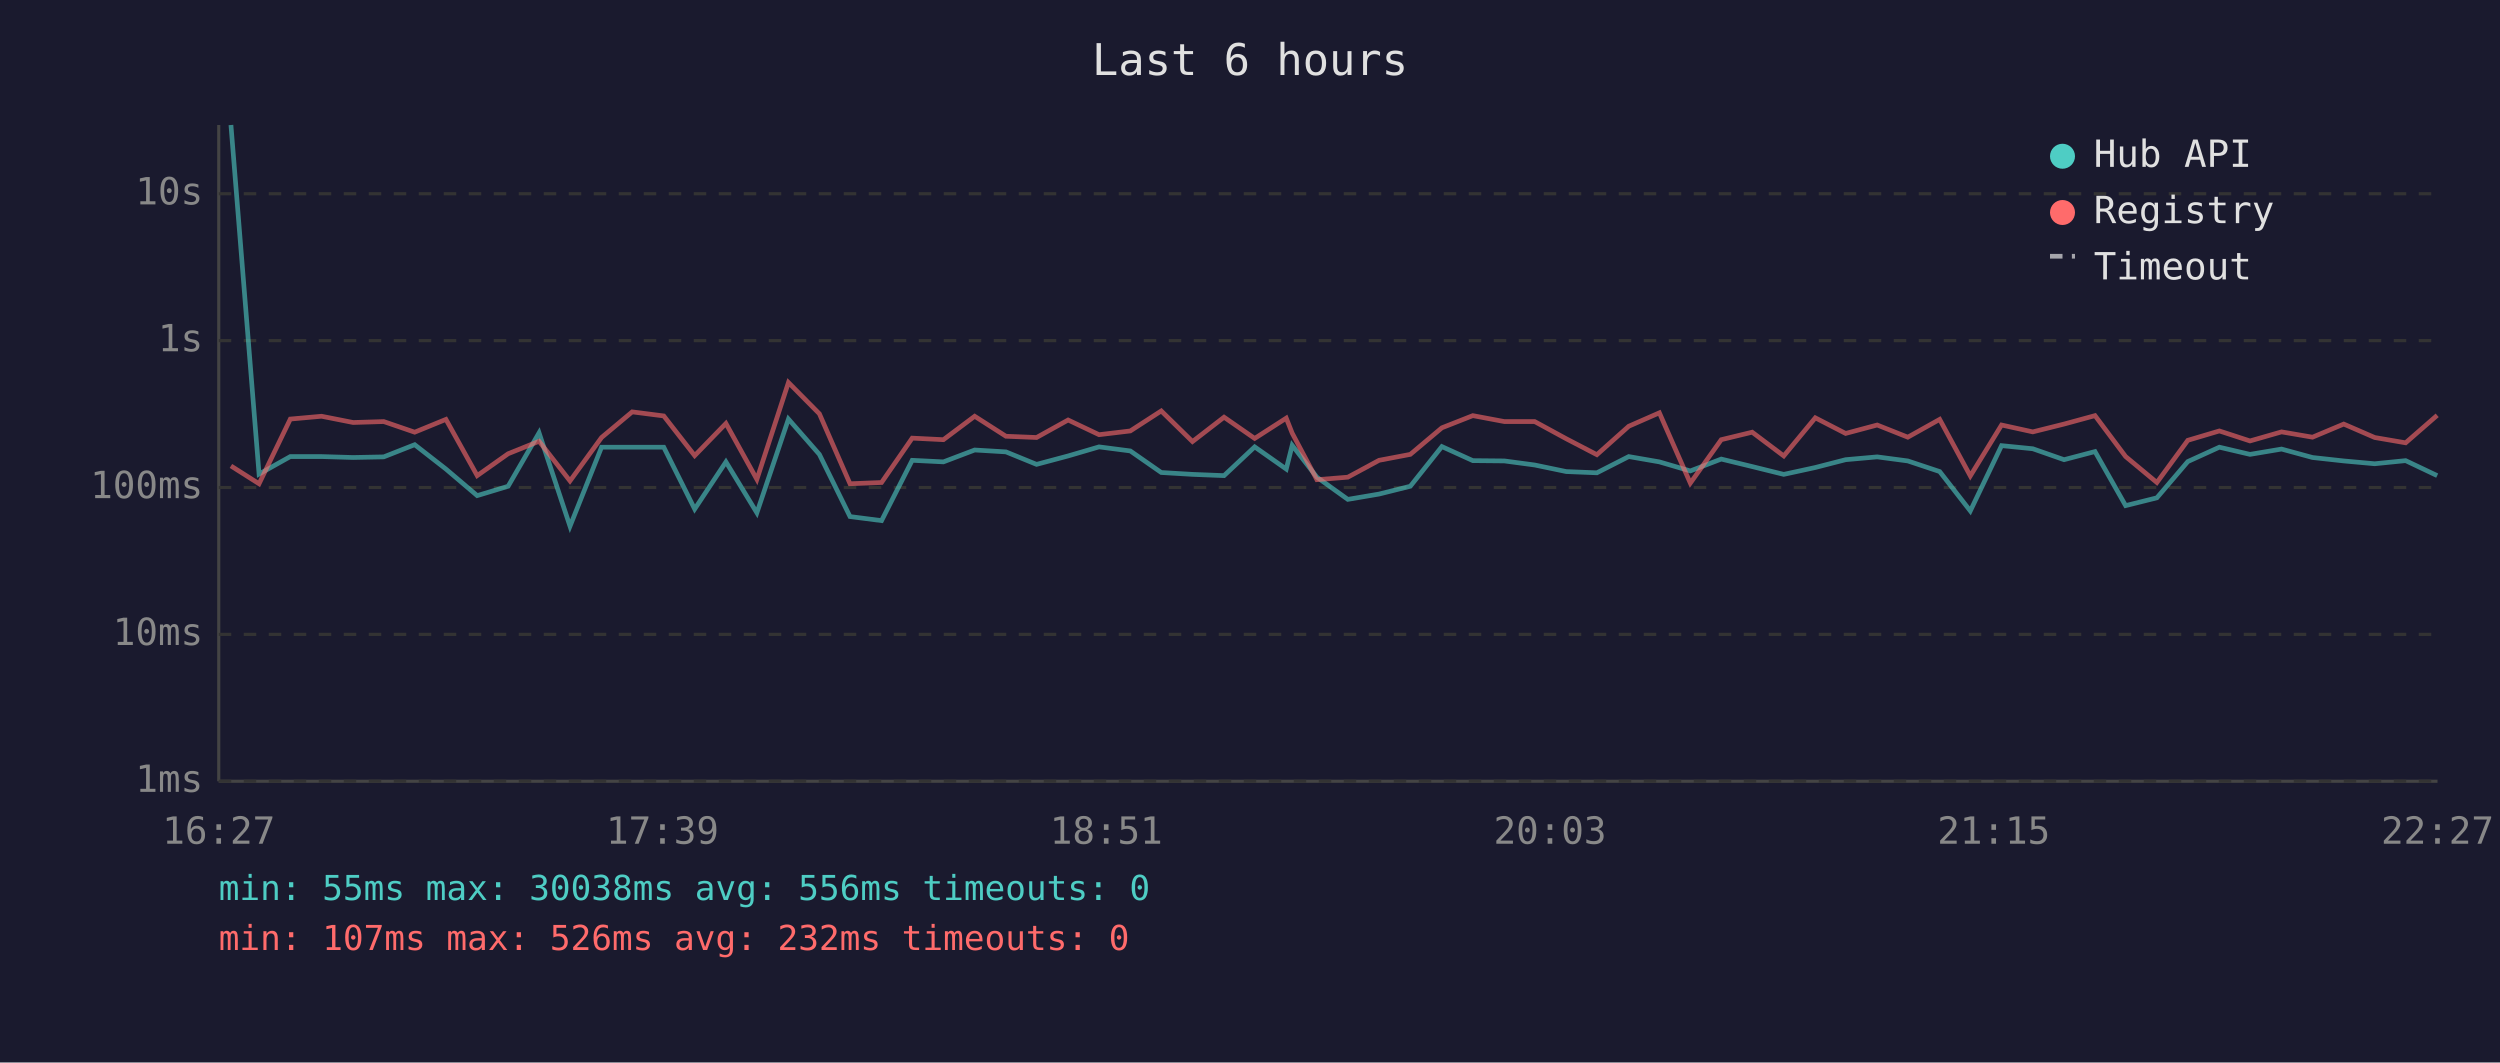
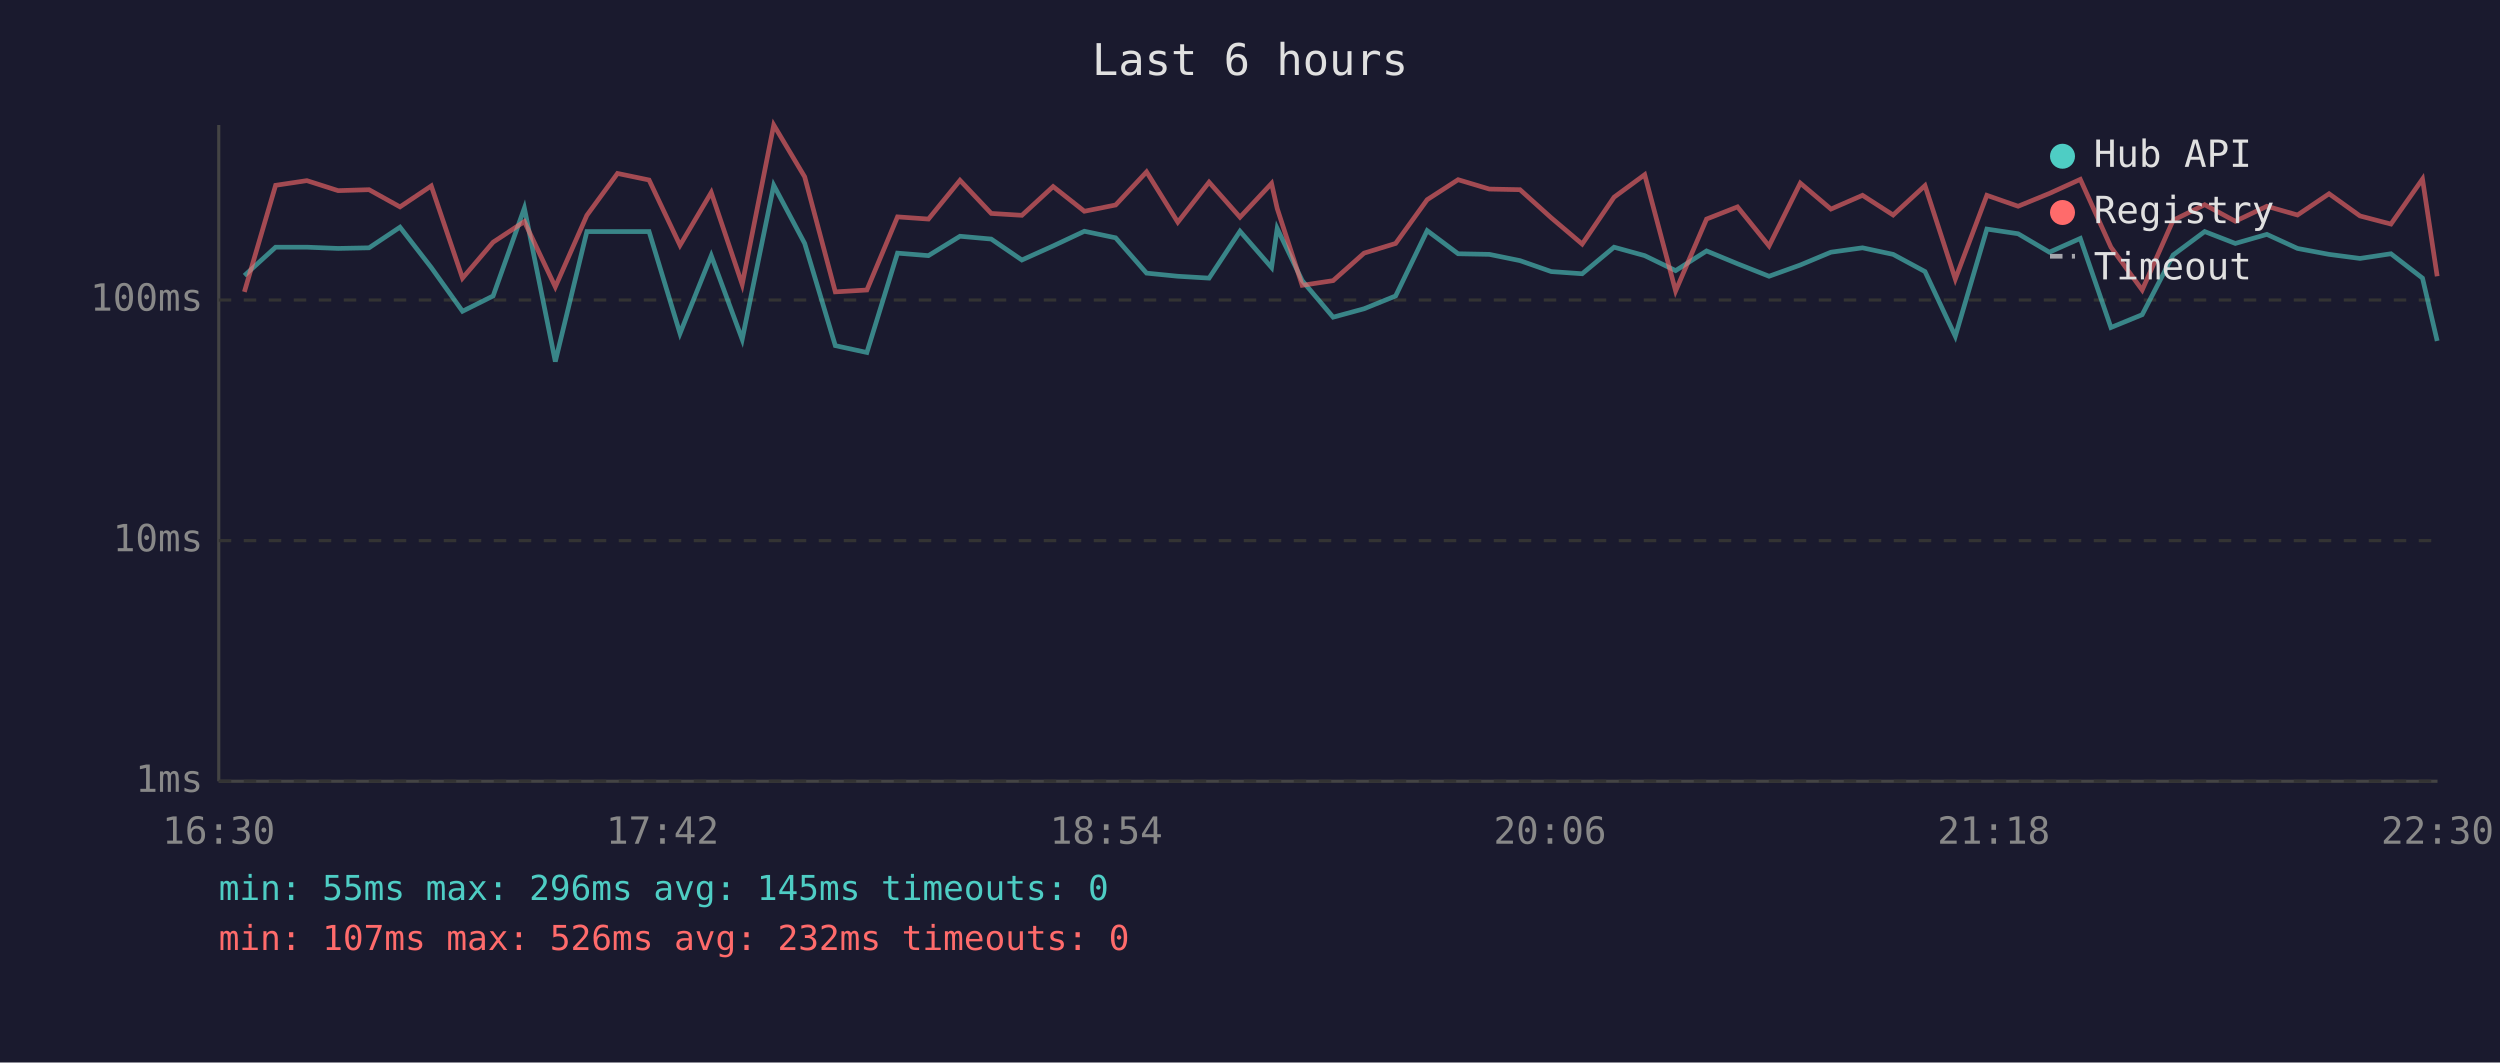
<svg xmlns="http://www.w3.org/2000/svg" viewBox="0 0 800 340" font-family="monospace" font-size="12">
  <rect width="800" height="340" fill="#1a1a2e" />
  <text x="400" y="24" fill="#e0e0e0" font-size="14" text-anchor="middle">Last 6 hours</text>
  <line x1="70" y1="40" x2="70" y2="250" stroke="#444" stroke-width="1" />
  <line x1="70" y1="250" x2="780" y2="250" stroke="#444" stroke-width="1" />
  <line x1="70" y1="250" x2="780" y2="250" stroke="#333" stroke-width="1" stroke-dasharray="4" />
  <text x="65" y="250" fill="#888" text-anchor="end" dominant-baseline="middle">1ms</text>
-   <line x1="70" y1="203" x2="780" y2="203" stroke="#333" stroke-width="1" stroke-dasharray="4" />
-   <text x="65" y="203" fill="#888" text-anchor="end" dominant-baseline="middle">10ms</text>
-   <line x1="70" y1="156" x2="780" y2="156" stroke="#333" stroke-width="1" stroke-dasharray="4" />
-   <text x="65" y="156" fill="#888" text-anchor="end" dominant-baseline="middle">100ms</text>
-   <line x1="70" y1="109" x2="780" y2="109" stroke="#333" stroke-width="1" stroke-dasharray="4" />
-   <text x="65" y="109" fill="#888" text-anchor="end" dominant-baseline="middle">1s</text>
-   <line x1="70" y1="62" x2="780" y2="62" stroke="#333" stroke-width="1" stroke-dasharray="4" />
-   <text x="65" y="62" fill="#888" text-anchor="end" dominant-baseline="middle">10s</text>
-   <text x="70" y="270" fill="#888" text-anchor="middle">16:27</text>
-   <text x="212" y="270" fill="#888" text-anchor="middle">17:39</text>
-   <text x="354" y="270" fill="#888" text-anchor="middle">18:51</text>
-   <text x="496" y="270" fill="#888" text-anchor="middle">20:03</text>
-   <text x="638" y="270" fill="#888" text-anchor="middle">21:15</text>
-   <text x="780" y="270" fill="#888" text-anchor="middle">22:27</text>
-   <polyline points="73.9,40.0 82.9,151.7 92.9,146.1 102.9,146.1 113.0,146.4 122.8,146.2 132.7,142.3 142.7,150.1 152.7,158.6 162.6,155.6 172.5,138.5 182.4,168.4 192.5,143.1 202.3,143.1 212.4,143.1 222.3,162.9 232.3,147.8 242.2,164.1 252.3,134.1 262.2,145.4 272.0,165.3 282.1,166.6 291.9,147.3 301.9,147.8 311.9,144.0 321.9,144.6 331.7,148.6 341.8,145.9 351.7,143.0 361.7,144.3 371.6,151.2 381.6,151.8 391.7,152.2 401.5,143.0 411.6,150.1 413.5,142.5 421.4,152.7 431.3,159.8 441.3,158.1 451.3,155.6 461.4,142.9 471.3,147.4 481.4,147.5 491.1,148.8 501.2,150.9 511.0,151.3 521.2,146.1 531.0,147.8 540.9,150.7 550.8,146.9 560.7,149.3 570.8,151.8 580.9,149.6 590.6,147.1 600.7,146.2 610.5,147.5 620.7,150.9 630.5,163.5 640.5,142.6 650.5,143.6 660.5,147.1 670.4,144.5 680.2,161.8 690.2,159.3 700.1,147.7 710.2,143.1 720.0,145.4 730.1,143.7 740.0,146.4 750.0,147.5 759.9,148.4 769.8,147.4 779.9,152.2" fill="none" stroke="#4ecdc4" stroke-width="1.5" opacity="0.6" />
-   <polyline points="73.9,149.1 82.9,154.8 92.9,134.1 102.9,133.2 113.0,135.2 122.8,134.9 132.7,138.3 142.7,134.2 152.7,152.2 162.6,145.2 172.5,141.2 182.4,153.9 192.5,140.0 202.3,131.8 212.4,133.1 222.3,145.8 232.3,135.5 242.2,153.4 252.3,122.4 262.2,132.4 272.0,154.8 282.1,154.4 291.9,140.2 301.9,140.7 311.9,133.2 321.9,139.6 331.7,140.0 341.8,134.4 351.7,139.1 361.7,137.9 371.6,131.5 381.6,141.3 391.7,133.5 401.5,140.3 411.6,133.8 413.5,138.6 421.4,153.5 431.3,152.7 441.3,147.3 451.3,145.4 461.4,136.9 471.3,133.0 481.4,134.9 491.1,134.9 501.2,140.4 511.0,145.5 521.2,136.4 531.0,132.1 540.9,154.6 550.8,140.7 560.7,138.3 570.8,145.9 580.9,133.7 590.6,138.7 600.7,136.0 610.5,139.9 620.7,134.2 630.5,152.3 640.5,136.0 650.5,138.2 660.5,135.7 670.4,133.0 680.2,146.1 690.2,154.4 700.1,140.9 710.2,137.9 720.0,141.1 730.1,138.2 740.0,139.9 750.0,135.7 759.9,140.0 769.8,141.7 779.9,132.9" fill="none" stroke="#ff6b6b" stroke-width="1.5" opacity="0.6" />
+   <line x1="70" y1="173" x2="780" y2="173" stroke="#333" stroke-width="1" stroke-dasharray="4" />
+   <text x="65" y="173" fill="#888" text-anchor="end" dominant-baseline="middle">10ms</text>
+   <line x1="70" y1="96" x2="780" y2="96" stroke="#333" stroke-width="1" stroke-dasharray="4" />
+   <text x="65" y="96" fill="#888" text-anchor="end" dominant-baseline="middle">100ms</text>
+   <text x="70" y="270" fill="#888" text-anchor="middle">16:30</text>
+   <text x="212" y="270" fill="#888" text-anchor="middle">17:42</text>
+   <text x="354" y="270" fill="#888" text-anchor="middle">18:54</text>
+   <text x="496" y="270" fill="#888" text-anchor="middle">20:06</text>
+   <text x="638" y="270" fill="#888" text-anchor="middle">21:18</text>
+   <text x="780" y="270" fill="#888" text-anchor="middle">22:30</text>
+   <polyline points="78.2,88.2 88.2,79.1 98.2,79.1 108.2,79.5 118.1,79.3 128.0,72.7 138.0,85.6 148.0,99.6 157.8,94.7 167.8,66.6 177.7,115.7 187.8,74.1 197.6,74.1 207.7,74.1 217.6,106.7 227.6,81.8 237.5,108.6 247.6,59.3 257.5,77.9 267.3,110.6 277.4,112.8 287.2,81.0 297.1,81.8 307.2,75.6 317.2,76.5 327.0,83.2 337.0,78.7 347.0,74.0 357.0,76.1 366.9,87.4 376.9,88.4 386.9,89.0 396.8,74.0 406.9,85.6 408.7,73.1 416.7,89.8 426.6,101.5 436.5,98.8 446.6,94.7 456.7,73.8 466.6,81.2 476.6,81.4 486.4,83.4 496.4,86.9 506.3,87.6 516.5,79.1 526.3,81.8 536.2,86.6 546.1,80.3 556.0,84.4 566.1,88.4 576.1,84.8 585.9,80.7 596.0,79.3 605.8,81.4 616.0,86.9 625.7,107.6 635.8,73.3 645.8,74.8 655.8,80.7 665.7,76.3 675.5,104.8 685.5,100.7 695.4,81.6 705.5,74.1 715.3,77.9 725.4,75.0 735.2,79.5 745.3,81.4 755.2,82.7 765.1,81.2 775.2,89.0 779.9,109.1" fill="none" stroke="#4ecdc4" stroke-width="1.5" opacity="0.6" />
+   <polyline points="78.2,93.4 88.2,59.3 98.2,57.8 108.2,61.0 118.1,60.7 128.0,66.2 138.0,59.5 148.0,89.0 157.8,77.5 167.8,70.9 177.7,91.8 187.8,68.9 197.6,55.5 207.7,57.6 217.6,78.5 227.6,61.6 237.5,91.0 247.6,40.0 257.5,56.6 267.3,93.4 277.4,92.8 287.2,69.4 297.1,70.1 307.2,57.7 317.2,68.3 327.0,68.9 337.0,59.7 347.0,67.6 357.0,65.6 366.9,55.0 376.9,71.1 386.9,58.3 396.8,69.5 406.9,58.7 408.7,66.7 416.7,91.3 426.6,89.8 436.5,81.0 446.6,77.9 456.7,63.9 466.6,57.5 476.6,60.5 486.4,60.7 496.4,69.7 506.3,78.1 516.5,63.1 526.3,55.9 536.2,93.1 546.1,70.1 556.0,66.2 566.1,78.7 576.1,58.6 585.9,66.9 596.0,62.5 605.8,68.8 616.0,59.4 625.7,89.3 635.8,62.5 645.8,66.0 655.8,61.9 665.7,57.4 675.5,79.1 685.5,92.8 695.4,70.5 705.5,65.5 715.3,70.8 725.4,66.0 735.2,68.8 745.3,62.0 755.2,69.1 765.1,71.7 775.2,57.3 779.9,88.4" fill="none" stroke="#ff6b6b" stroke-width="1.5" opacity="0.6" />
  <circle cx="660" cy="50" r="4" fill="#4ecdc4" />
  <text x="670" y="50" fill="#e0e0e0" dominant-baseline="middle">Hub API</text>
  <circle cx="660" cy="68" r="4" fill="#ff6b6b" />
  <text x="670" y="68" fill="#e0e0e0" dominant-baseline="middle">Registry</text>
  <line x1="656" y1="82" x2="664" y2="82" stroke="#e0e0e0" stroke-width="1.5" stroke-dasharray="4,3" opacity="0.7" />
  <text x="670" y="86" fill="#e0e0e0" dominant-baseline="middle">Timeout</text>
-   <text x="70" y="288" fill="#4ecdc4" font-size="11">min: 55ms  max: 30038ms  avg: 556ms  timeouts: 0</text>
+   <text x="70" y="288" fill="#4ecdc4" font-size="11">min: 55ms  max: 296ms  avg: 145ms  timeouts: 0</text>
  <text x="70" y="304" fill="#ff6b6b" font-size="11">min: 107ms  max: 526ms  avg: 232ms  timeouts: 0</text>
</svg>
